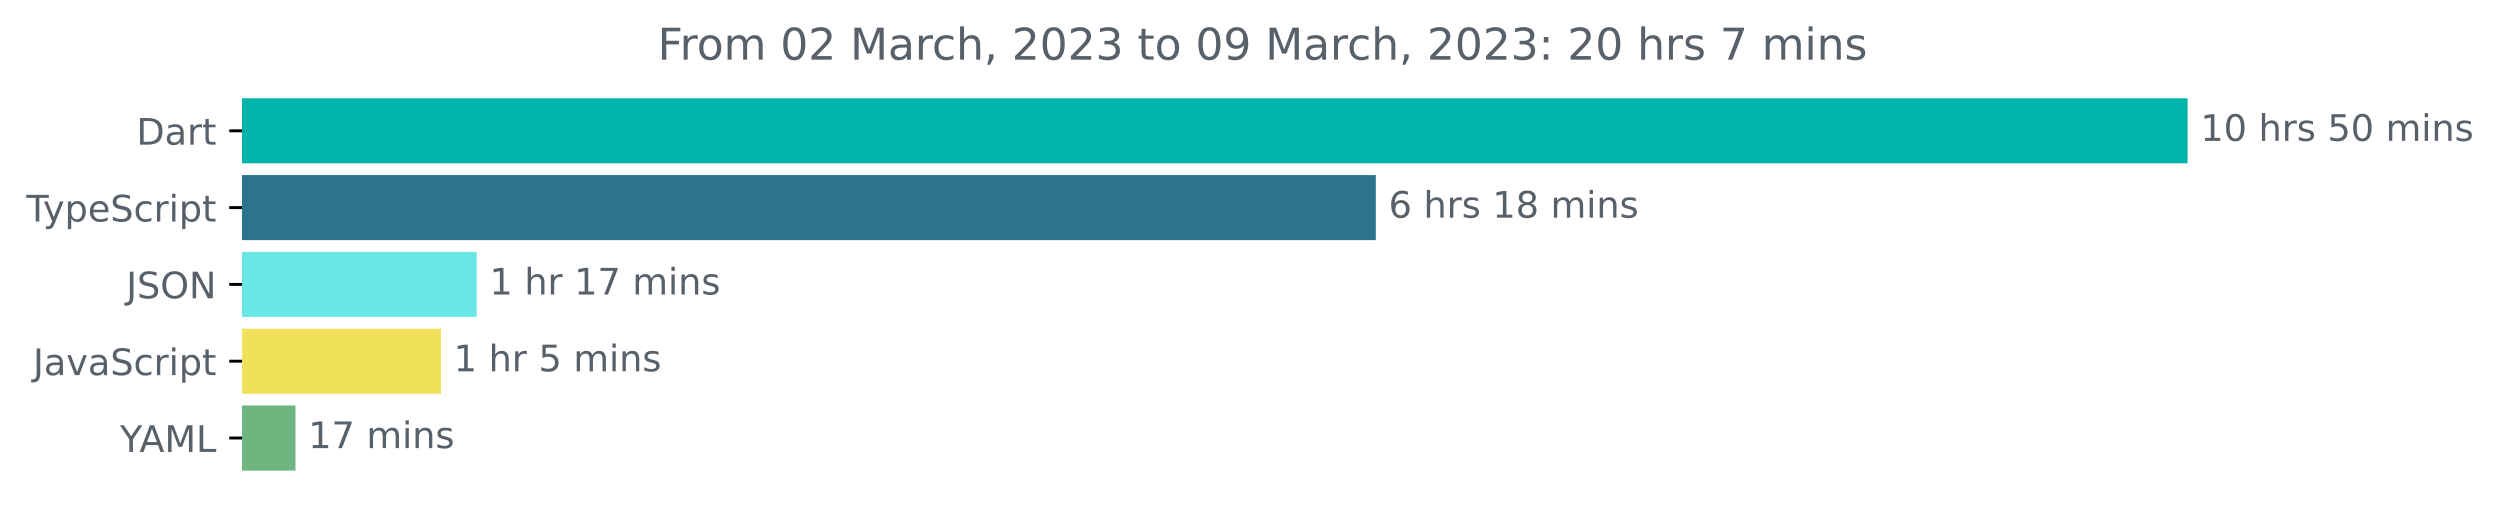
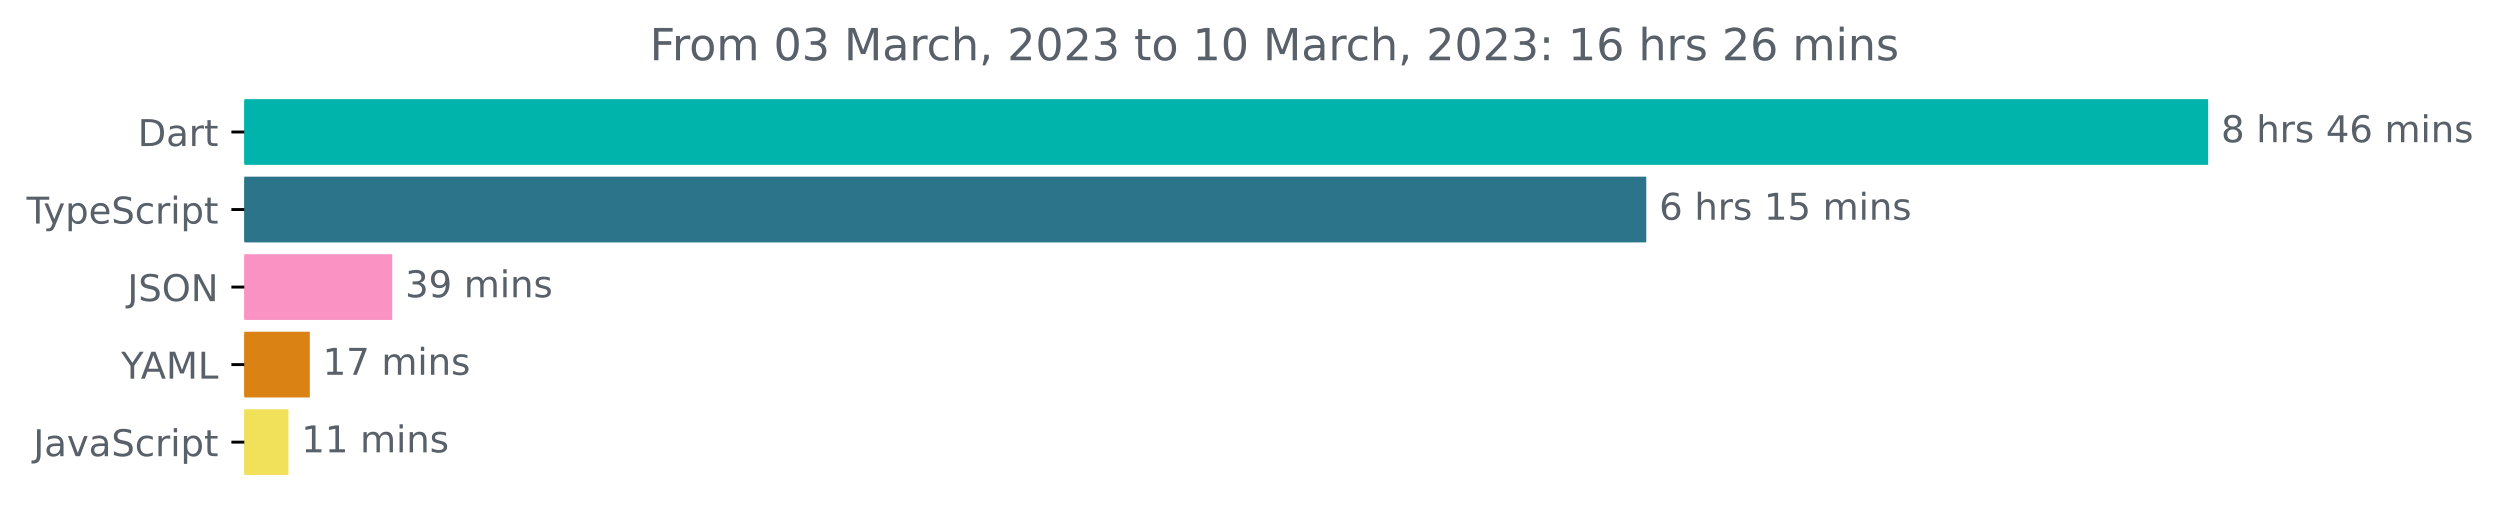
- <svg xmlns="http://www.w3.org/2000/svg" xmlns:xlink="http://www.w3.org/1999/xlink" width="683.507pt" height="140.398pt" viewBox="0 0 683.507 140.398" version="1.1">
+ <svg xmlns="http://www.w3.org/2000/svg" xmlns:xlink="http://www.w3.org/1999/xlink" width="677.144pt" height="140.398pt" viewBox="0 0 677.144 140.398" version="1.1">
  <defs>
    <style type="text/css">*{stroke-linejoin: round; stroke-linecap: butt}</style>
  </defs>
  <g id="figure_1">
    <g id="patch_1">
-       <path d="M -0 140.398  L 683.507 140.398  L 683.507 0  L -0 0  L -0 140.398  z " style="fill: none" />
+       <path d="M -0 140.398  L 677.144 140.398  L 677.144 0  L -0 0  L -0 140.398  z " style="fill: none" />
    </g>
    <g id="axes_1">
      <g id="patch_2">
-         <path d="M 66.17 27.358  L 597.599 27.358  L 597.599 44.158  L 66.17 44.158  z " clip-path="url(#pebaf6eb88f)" style="fill: #00b4ab; stroke: #00b4ab; stroke-linejoin: miter" />
+         <path d="M 66.17 27.358  L 597.599 27.358  L 597.599 44.158  L 66.17 44.158  z " clip-path="url(#p1c050f3a3b)" style="fill: #00b4ab; stroke: #00b4ab; stroke-linejoin: miter" />
      </g>
      <g id="patch_3">
-         <path d="M 66.17 48.358  L 375.652 48.358  L 375.652 65.158  L 66.17 65.158  z " clip-path="url(#pebaf6eb88f)" style="fill: #2b7489; stroke: #2b7489; stroke-linejoin: miter" />
+         <path d="M 66.17 48.358  L 445.406 48.358  L 445.406 65.158  L 66.17 65.158  z " clip-path="url(#p1c050f3a3b)" style="fill: #2b7489; stroke: #2b7489; stroke-linejoin: miter" />
      </g>
      <g id="patch_4">
-         <path d="M 66.17 69.358  L 129.823 69.358  L 129.823 86.158  L 66.17 86.158  z " clip-path="url(#pebaf6eb88f)" style="fill: #69e7e6; stroke: #69e7e6; stroke-linejoin: miter" />
+         <path d="M 66.17 69.358  L 105.738 69.358  L 105.738 86.158  L 66.17 86.158  z " clip-path="url(#p1c050f3a3b)" style="fill: #fa92c4; stroke: #fa92c4; stroke-linejoin: miter" />
      </g>
      <g id="patch_5">
-         <path d="M 66.17 90.358  L 120.053 90.358  L 120.053 107.158  L 66.17 107.158  z " clip-path="url(#pebaf6eb88f)" style="fill: #f1e05a; stroke: #f1e05a; stroke-linejoin: miter" />
+         <path d="M 66.17 90.358  L 83.413 90.358  L 83.413 107.158  L 66.17 107.158  z " clip-path="url(#p1c050f3a3b)" style="fill: #db8214; stroke: #db8214; stroke-linejoin: miter" />
      </g>
      <g id="patch_6">
-         <path d="M 66.17 111.358  L 80.283 111.358  L 80.283 128.158  L 66.17 128.158  z " clip-path="url(#pebaf6eb88f)" style="fill: #6eb580; stroke: #6eb580; stroke-linejoin: miter" />
+         <path d="M 66.17 111.358  L 77.632 111.358  L 77.632 128.158  L 66.17 128.158  z " clip-path="url(#p1c050f3a3b)" style="fill: #f1e05a; stroke: #f1e05a; stroke-linejoin: miter" />
      </g>
      <g id="matplotlib.axis_1" />
      <g id="matplotlib.axis_2">
        <g id="ytick_1">
          <g id="line2d_1">
            <defs>
-               <path id="md832003b43" d="M 0 0  L -3.5 0  " style="stroke: #000000; stroke-width: 0.8" />
+               <path id="m7452089f6e" d="M 0 0  L -3.5 0  " style="stroke: #000000; stroke-width: 0.8" />
            </defs>
            <g>
-               <use xlink:href="#md832003b43" x="66.17" y="35.758" style="stroke: #000000; stroke-width: 0.8" />
+               <use xlink:href="#m7452089f6e" x="66.17" y="35.758" style="stroke: #000000; stroke-width: 0.8" />
            </g>
          </g>
          <g id="text_1">
            <g style="fill: #586069" transform="translate(37.31094 39.55734)scale(0.1 -0.1)">
              <defs>
                <path id="DejaVuSans-44" d="M 1259 4147  L 1259 519  L 2022 519  Q 2988 519 3436 956  Q 3884 1394 3884 2338  Q 3884 3275 3436 3711  Q 2988 4147 2022 4147  L 1259 4147  z M 628 4666  L 1925 4666  Q 3281 4666 3915 4102  Q 4550 3538 4550 2338  Q 4550 1131 3912 565  Q 3275 0 1925 0  L 628 0  L 628 4666  z " transform="scale(0.015625)" />
                <path id="DejaVuSans-61" d="M 2194 1759  Q 1497 1759 1228 1600  Q 959 1441 959 1056  Q 959 750 1161 570  Q 1363 391 1709 391  Q 2188 391 2477 730  Q 2766 1069 2766 1631  L 2766 1759  L 2194 1759  z M 3341 1997  L 3341 0  L 2766 0  L 2766 531  Q 2569 213 2275 61  Q 1981 -91 1556 -91  Q 1019 -91 701 211  Q 384 513 384 1019  Q 384 1609 779 1909  Q 1175 2209 1959 2209  L 2766 2209  L 2766 2266  Q 2766 2663 2505 2880  Q 2244 3097 1772 3097  Q 1472 3097 1187 3025  Q 903 2953 641 2809  L 641 3341  Q 956 3463 1253 3523  Q 1550 3584 1831 3584  Q 2591 3584 2966 3190  Q 3341 2797 3341 1997  z " transform="scale(0.015625)" />
                <path id="DejaVuSans-72" d="M 2631 2963  Q 2534 3019 2420 3045  Q 2306 3072 2169 3072  Q 1681 3072 1420 2755  Q 1159 2438 1159 1844  L 1159 0  L 581 0  L 581 3500  L 1159 3500  L 1159 2956  Q 1341 3275 1631 3429  Q 1922 3584 2338 3584  Q 2397 3584 2469 3576  Q 2541 3569 2628 3553  L 2631 2963  z " transform="scale(0.015625)" />
                <path id="DejaVuSans-74" d="M 1172 4494  L 1172 3500  L 2356 3500  L 2356 3053  L 1172 3053  L 1172 1153  Q 1172 725 1289 603  Q 1406 481 1766 481  L 2356 481  L 2356 0  L 1766 0  Q 1100 0 847 248  Q 594 497 594 1153  L 594 3053  L 172 3053  L 172 3500  L 594 3500  L 594 4494  L 1172 4494  z " transform="scale(0.015625)" />
              </defs>
              <use xlink:href="#DejaVuSans-44" />
              <use xlink:href="#DejaVuSans-61" x="77.002" />
              <use xlink:href="#DejaVuSans-72" x="138.281" />
              <use xlink:href="#DejaVuSans-74" x="179.395" />
            </g>
          </g>
        </g>
        <g id="ytick_2">
          <g id="line2d_2">
            <g>
-               <use xlink:href="#md832003b43" x="66.17" y="56.758" style="stroke: #000000; stroke-width: 0.8" />
+               <use xlink:href="#m7452089f6e" x="66.17" y="56.758" style="stroke: #000000; stroke-width: 0.8" />
            </g>
          </g>
          <g id="text_2">
            <g style="fill: #586069" transform="translate(7.2 60.55734)scale(0.1 -0.1)">
              <defs>
                <path id="DejaVuSans-54" d="M -19 4666  L 3928 4666  L 3928 4134  L 2272 4134  L 2272 0  L 1638 0  L 1638 4134  L -19 4134  L -19 4666  z " transform="scale(0.015625)" />
                <path id="DejaVuSans-79" d="M 2059 -325  Q 1816 -950 1584 -1140  Q 1353 -1331 966 -1331  L 506 -1331  L 506 -850  L 844 -850  Q 1081 -850 1212 -737  Q 1344 -625 1503 -206  L 1606 56  L 191 3500  L 800 3500  L 1894 763  L 2988 3500  L 3597 3500  L 2059 -325  z " transform="scale(0.015625)" />
                <path id="DejaVuSans-70" d="M 1159 525  L 1159 -1331  L 581 -1331  L 581 3500  L 1159 3500  L 1159 2969  Q 1341 3281 1617 3432  Q 1894 3584 2278 3584  Q 2916 3584 3314 3078  Q 3713 2572 3713 1747  Q 3713 922 3314 415  Q 2916 -91 2278 -91  Q 1894 -91 1617 61  Q 1341 213 1159 525  z M 3116 1747  Q 3116 2381 2855 2742  Q 2594 3103 2138 3103  Q 1681 3103 1420 2742  Q 1159 2381 1159 1747  Q 1159 1113 1420 752  Q 1681 391 2138 391  Q 2594 391 2855 752  Q 3116 1113 3116 1747  z " transform="scale(0.015625)" />
                <path id="DejaVuSans-65" d="M 3597 1894  L 3597 1613  L 953 1613  Q 991 1019 1311 708  Q 1631 397 2203 397  Q 2534 397 2845 478  Q 3156 559 3463 722  L 3463 178  Q 3153 47 2828 -22  Q 2503 -91 2169 -91  Q 1331 -91 842 396  Q 353 884 353 1716  Q 353 2575 817 3079  Q 1281 3584 2069 3584  Q 2775 3584 3186 3129  Q 3597 2675 3597 1894  z M 3022 2063  Q 3016 2534 2758 2815  Q 2500 3097 2075 3097  Q 1594 3097 1305 2825  Q 1016 2553 972 2059  L 3022 2063  z " transform="scale(0.015625)" />
                <path id="DejaVuSans-53" d="M 3425 4513  L 3425 3897  Q 3066 4069 2747 4153  Q 2428 4238 2131 4238  Q 1616 4238 1336 4038  Q 1056 3838 1056 3469  Q 1056 3159 1242 3001  Q 1428 2844 1947 2747  L 2328 2669  Q 3034 2534 3370 2195  Q 3706 1856 3706 1288  Q 3706 609 3251 259  Q 2797 -91 1919 -91  Q 1588 -91 1214 -16  Q 841 59 441 206  L 441 856  Q 825 641 1194 531  Q 1563 422 1919 422  Q 2459 422 2753 634  Q 3047 847 3047 1241  Q 3047 1584 2836 1778  Q 2625 1972 2144 2069  L 1759 2144  Q 1053 2284 737 2584  Q 422 2884 422 3419  Q 422 4038 858 4394  Q 1294 4750 2059 4750  Q 2388 4750 2728 4690  Q 3069 4631 3425 4513  z " transform="scale(0.015625)" />
                <path id="DejaVuSans-63" d="M 3122 3366  L 3122 2828  Q 2878 2963 2633 3030  Q 2388 3097 2138 3097  Q 1578 3097 1268 2742  Q 959 2388 959 1747  Q 959 1106 1268 751  Q 1578 397 2138 397  Q 2388 397 2633 464  Q 2878 531 3122 666  L 3122 134  Q 2881 22 2623 -34  Q 2366 -91 2075 -91  Q 1284 -91 818 406  Q 353 903 353 1747  Q 353 2603 823 3093  Q 1294 3584 2113 3584  Q 2378 3584 2631 3529  Q 2884 3475 3122 3366  z " transform="scale(0.015625)" />
                <path id="DejaVuSans-69" d="M 603 3500  L 1178 3500  L 1178 0  L 603 0  L 603 3500  z M 603 4863  L 1178 4863  L 1178 4134  L 603 4134  L 603 4863  z " transform="scale(0.015625)" />
              </defs>
              <use xlink:href="#DejaVuSans-54" />
              <use xlink:href="#DejaVuSans-79" x="45.459" />
              <use xlink:href="#DejaVuSans-70" x="104.639" />
              <use xlink:href="#DejaVuSans-65" x="168.115" />
              <use xlink:href="#DejaVuSans-53" x="229.639" />
              <use xlink:href="#DejaVuSans-63" x="293.115" />
              <use xlink:href="#DejaVuSans-72" x="348.096" />
              <use xlink:href="#DejaVuSans-69" x="389.209" />
              <use xlink:href="#DejaVuSans-70" x="416.992" />
              <use xlink:href="#DejaVuSans-74" x="480.469" />
            </g>
          </g>
        </g>
        <g id="ytick_3">
          <g id="line2d_3">
            <g>
-               <use xlink:href="#md832003b43" x="66.17" y="77.758" style="stroke: #000000; stroke-width: 0.8" />
+               <use xlink:href="#m7452089f6e" x="66.17" y="77.758" style="stroke: #000000; stroke-width: 0.8" />
            </g>
          </g>
          <g id="text_3">
            <g style="fill: #586069" transform="translate(34.51875 81.55734)scale(0.1 -0.1)">
              <defs>
                <path id="DejaVuSans-4a" d="M 628 4666  L 1259 4666  L 1259 325  Q 1259 -519 939 -900  Q 619 -1281 -91 -1281  L -331 -1281  L -331 -750  L -134 -750  Q 284 -750 456 -515  Q 628 -281 628 325  L 628 4666  z " transform="scale(0.015625)" />
                <path id="DejaVuSans-4f" d="M 2522 4238  Q 1834 4238 1429 3725  Q 1025 3213 1025 2328  Q 1025 1447 1429 934  Q 1834 422 2522 422  Q 3209 422 3611 934  Q 4013 1447 4013 2328  Q 4013 3213 3611 3725  Q 3209 4238 2522 4238  z M 2522 4750  Q 3503 4750 4090 4092  Q 4678 3434 4678 2328  Q 4678 1225 4090 567  Q 3503 -91 2522 -91  Q 1538 -91 948 565  Q 359 1222 359 2328  Q 359 3434 948 4092  Q 1538 4750 2522 4750  z " transform="scale(0.015625)" />
                <path id="DejaVuSans-4e" d="M 628 4666  L 1478 4666  L 3547 763  L 3547 4666  L 4159 4666  L 4159 0  L 3309 0  L 1241 3903  L 1241 0  L 628 0  L 628 4666  z " transform="scale(0.015625)" />
              </defs>
              <use xlink:href="#DejaVuSans-4a" />
              <use xlink:href="#DejaVuSans-53" x="29.492" />
              <use xlink:href="#DejaVuSans-4f" x="92.969" />
              <use xlink:href="#DejaVuSans-4e" x="171.68" />
            </g>
          </g>
        </g>
        <g id="ytick_4">
          <g id="line2d_4">
            <g>
-               <use xlink:href="#md832003b43" x="66.17" y="98.758" style="stroke: #000000; stroke-width: 0.8" />
+               <use xlink:href="#m7452089f6e" x="66.17" y="98.758" style="stroke: #000000; stroke-width: 0.8" />
            </g>
          </g>
          <g id="text_4">
-             <g style="fill: #586069" transform="translate(9.040625 102.5573)scale(0.1 -0.1)">
+             <g style="fill: #586069" transform="translate(32.79688 102.5573)scale(0.1 -0.1)">
+               <defs>
+                 <path id="DejaVuSans-59" d="M -13 4666  L 666 4666  L 1959 2747  L 3244 4666  L 3922 4666  L 2272 2222  L 2272 0  L 1638 0  L 1638 2222  L -13 4666  z " transform="scale(0.015625)" />
+                 <path id="DejaVuSans-41" d="M 2188 4044  L 1331 1722  L 3047 1722  L 2188 4044  z M 1831 4666  L 2547 4666  L 4325 0  L 3669 0  L 3244 1197  L 1141 1197  L 716 0  L 50 0  L 1831 4666  z " transform="scale(0.015625)" />
+                 <path id="DejaVuSans-4d" d="M 628 4666  L 1569 4666  L 2759 1491  L 3956 4666  L 4897 4666  L 4897 0  L 4281 0  L 4281 4097  L 3078 897  L 2444 897  L 1241 4097  L 1241 0  L 628 0  L 628 4666  z " transform="scale(0.015625)" />
+                 <path id="DejaVuSans-4c" d="M 628 4666  L 1259 4666  L 1259 531  L 3531 531  L 3531 0  L 628 0  L 628 4666  z " transform="scale(0.015625)" />
+               </defs>
+               <use xlink:href="#DejaVuSans-59" />
+               <use xlink:href="#DejaVuSans-41" x="53.334" />
+               <use xlink:href="#DejaVuSans-4d" x="121.742" />
+               <use xlink:href="#DejaVuSans-4c" x="208.021" />
+             </g>
+           </g>
+         </g>
+         <g id="ytick_5">
+           <g id="line2d_5">
+             <g>
+               <use xlink:href="#m7452089f6e" x="66.17" y="119.758" style="stroke: #000000; stroke-width: 0.8" />
+             </g>
+           </g>
+           <g id="text_5">
+             <g style="fill: #586069" transform="translate(9.040625 123.5573)scale(0.1 -0.1)">
              <defs>
                <path id="DejaVuSans-76" d="M 191 3500  L 800 3500  L 1894 563  L 2988 3500  L 3597 3500  L 2284 0  L 1503 0  L 191 3500  z " transform="scale(0.015625)" />
              </defs>
              <use xlink:href="#DejaVuSans-4a" />
              <use xlink:href="#DejaVuSans-61" x="29.492" />
              <use xlink:href="#DejaVuSans-76" x="90.771" />
              <use xlink:href="#DejaVuSans-61" x="149.951" />
              <use xlink:href="#DejaVuSans-53" x="211.23" />
              <use xlink:href="#DejaVuSans-63" x="274.707" />
              <use xlink:href="#DejaVuSans-72" x="329.688" />
              <use xlink:href="#DejaVuSans-69" x="370.801" />
              <use xlink:href="#DejaVuSans-70" x="398.584" />
              <use xlink:href="#DejaVuSans-74" x="462.061" />
            </g>
          </g>
        </g>
-         <g id="ytick_5">
-           <g id="line2d_5">
-             <g>
-               <use xlink:href="#md832003b43" x="66.17" y="119.758" style="stroke: #000000; stroke-width: 0.8" />
-             </g>
-           </g>
-           <g id="text_5">
-             <g style="fill: #586069" transform="translate(32.79688 123.5573)scale(0.1 -0.1)">
-               <defs>
-                 <path id="DejaVuSans-59" d="M -13 4666  L 666 4666  L 1959 2747  L 3244 4666  L 3922 4666  L 2272 2222  L 2272 0  L 1638 0  L 1638 2222  L -13 4666  z " transform="scale(0.015625)" />
-                 <path id="DejaVuSans-41" d="M 2188 4044  L 1331 1722  L 3047 1722  L 2188 4044  z M 1831 4666  L 2547 4666  L 4325 0  L 3669 0  L 3244 1197  L 1141 1197  L 716 0  L 50 0  L 1831 4666  z " transform="scale(0.015625)" />
-                 <path id="DejaVuSans-4d" d="M 628 4666  L 1569 4666  L 2759 1491  L 3956 4666  L 4897 4666  L 4897 0  L 4281 0  L 4281 4097  L 3078 897  L 2444 897  L 1241 4097  L 1241 0  L 628 0  L 628 4666  z " transform="scale(0.015625)" />
-                 <path id="DejaVuSans-4c" d="M 628 4666  L 1259 4666  L 1259 531  L 3531 531  L 3531 0  L 628 0  L 628 4666  z " transform="scale(0.015625)" />
-               </defs>
-               <use xlink:href="#DejaVuSans-59" />
-               <use xlink:href="#DejaVuSans-41" x="53.334" />
-               <use xlink:href="#DejaVuSans-4d" x="121.742" />
-               <use xlink:href="#DejaVuSans-4c" x="208.021" />
-             </g>
-           </g>
-         </g>
      </g>
      <g id="text_6">
        <g style="fill: #586069" transform="translate(601.5989 38.5175)scale(0.1 -0.1)">
          <defs>
-             <path id="DejaVuSans-31" d="M 794 531  L 1825 531  L 1825 4091  L 703 3866  L 703 4441  L 1819 4666  L 2450 4666  L 2450 531  L 3481 531  L 3481 0  L 794 0  L 794 531  z " transform="scale(0.015625)" />
-             <path id="DejaVuSans-30" d="M 2034 4250  Q 1547 4250 1301 3770  Q 1056 3291 1056 2328  Q 1056 1369 1301 889  Q 1547 409 2034 409  Q 2525 409 2770 889  Q 3016 1369 3016 2328  Q 3016 3291 2770 3770  Q 2525 4250 2034 4250  z M 2034 4750  Q 2819 4750 3233 4129  Q 3647 3509 3647 2328  Q 3647 1150 3233 529  Q 2819 -91 2034 -91  Q 1250 -91 836 529  Q 422 1150 422 2328  Q 422 3509 836 4129  Q 1250 4750 2034 4750  z " transform="scale(0.015625)" />
+             <path id="DejaVuSans-38" d="M 2034 2216  Q 1584 2216 1326 1975  Q 1069 1734 1069 1313  Q 1069 891 1326 650  Q 1584 409 2034 409  Q 2484 409 2743 651  Q 3003 894 3003 1313  Q 3003 1734 2745 1975  Q 2488 2216 2034 2216  z M 1403 2484  Q 997 2584 770 2862  Q 544 3141 544 3541  Q 544 4100 942 4425  Q 1341 4750 2034 4750  Q 2731 4750 3128 4425  Q 3525 4100 3525 3541  Q 3525 3141 3298 2862  Q 3072 2584 2669 2484  Q 3125 2378 3379 2068  Q 3634 1759 3634 1313  Q 3634 634 3220 271  Q 2806 -91 2034 -91  Q 1263 -91 848 271  Q 434 634 434 1313  Q 434 1759 690 2068  Q 947 2378 1403 2484  z M 1172 3481  Q 1172 3119 1398 2916  Q 1625 2713 2034 2713  Q 2441 2713 2670 2916  Q 2900 3119 2900 3481  Q 2900 3844 2670 4047  Q 2441 4250 2034 4250  Q 1625 4250 1398 4047  Q 1172 3844 1172 3481  z " transform="scale(0.015625)" />
            <path id="DejaVuSans-20" transform="scale(0.015625)" />
            <path id="DejaVuSans-68" d="M 3513 2113  L 3513 0  L 2938 0  L 2938 2094  Q 2938 2591 2744 2837  Q 2550 3084 2163 3084  Q 1697 3084 1428 2787  Q 1159 2491 1159 1978  L 1159 0  L 581 0  L 581 4863  L 1159 4863  L 1159 2956  Q 1366 3272 1645 3428  Q 1925 3584 2291 3584  Q 2894 3584 3203 3211  Q 3513 2838 3513 2113  z " transform="scale(0.015625)" />
            <path id="DejaVuSans-73" d="M 2834 3397  L 2834 2853  Q 2591 2978 2328 3040  Q 2066 3103 1784 3103  Q 1356 3103 1142 2972  Q 928 2841 928 2578  Q 928 2378 1081 2264  Q 1234 2150 1697 2047  L 1894 2003  Q 2506 1872 2764 1633  Q 3022 1394 3022 966  Q 3022 478 2636 193  Q 2250 -91 1575 -91  Q 1294 -91 989 -36  Q 684 19 347 128  L 347 722  Q 666 556 975 473  Q 1284 391 1588 391  Q 1994 391 2212 530  Q 2431 669 2431 922  Q 2431 1156 2273 1281  Q 2116 1406 1581 1522  L 1381 1569  Q 847 1681 609 1914  Q 372 2147 372 2553  Q 372 3047 722 3315  Q 1072 3584 1716 3584  Q 2034 3584 2315 3537  Q 2597 3491 2834 3397  z " transform="scale(0.015625)" />
-             <path id="DejaVuSans-35" d="M 691 4666  L 3169 4666  L 3169 4134  L 1269 4134  L 1269 2991  Q 1406 3038 1543 3061  Q 1681 3084 1819 3084  Q 2600 3084 3056 2656  Q 3513 2228 3513 1497  Q 3513 744 3044 326  Q 2575 -91 1722 -91  Q 1428 -91 1123 -41  Q 819 9 494 109  L 494 744  Q 775 591 1075 516  Q 1375 441 1709 441  Q 2250 441 2565 725  Q 2881 1009 2881 1497  Q 2881 1984 2565 2268  Q 2250 2553 1709 2553  Q 1456 2553 1204 2497  Q 953 2441 691 2322  L 691 4666  z " transform="scale(0.015625)" />
+             <path id="DejaVuSans-34" d="M 2419 4116  L 825 1625  L 2419 1625  L 2419 4116  z M 2253 4666  L 3047 4666  L 3047 1625  L 3713 1625  L 3713 1100  L 3047 1100  L 3047 0  L 2419 0  L 2419 1100  L 313 1100  L 313 1709  L 2253 4666  z " transform="scale(0.015625)" />
+             <path id="DejaVuSans-36" d="M 2113 2584  Q 1688 2584 1439 2293  Q 1191 2003 1191 1497  Q 1191 994 1439 701  Q 1688 409 2113 409  Q 2538 409 2786 701  Q 3034 994 3034 1497  Q 3034 2003 2786 2293  Q 2538 2584 2113 2584  z M 3366 4563  L 3366 3988  Q 3128 4100 2886 4159  Q 2644 4219 2406 4219  Q 1781 4219 1451 3797  Q 1122 3375 1075 2522  Q 1259 2794 1537 2939  Q 1816 3084 2150 3084  Q 2853 3084 3261 2657  Q 3669 2231 3669 1497  Q 3669 778 3244 343  Q 2819 -91 2113 -91  Q 1303 -91 875 529  Q 447 1150 447 2328  Q 447 3434 972 4092  Q 1497 4750 2381 4750  Q 2619 4750 2861 4703  Q 3103 4656 3366 4563  z " transform="scale(0.015625)" />
            <path id="DejaVuSans-6d" d="M 3328 2828  Q 3544 3216 3844 3400  Q 4144 3584 4550 3584  Q 5097 3584 5394 3201  Q 5691 2819 5691 2113  L 5691 0  L 5113 0  L 5113 2094  Q 5113 2597 4934 2840  Q 4756 3084 4391 3084  Q 3944 3084 3684 2787  Q 3425 2491 3425 1978  L 3425 0  L 2847 0  L 2847 2094  Q 2847 2600 2669 2842  Q 2491 3084 2119 3084  Q 1678 3084 1418 2786  Q 1159 2488 1159 1978  L 1159 0  L 581 0  L 581 3500  L 1159 3500  L 1159 2956  Q 1356 3278 1631 3431  Q 1906 3584 2284 3584  Q 2666 3584 2933 3390  Q 3200 3197 3328 2828  z " transform="scale(0.015625)" />
            <path id="DejaVuSans-6e" d="M 3513 2113  L 3513 0  L 2938 0  L 2938 2094  Q 2938 2591 2744 2837  Q 2550 3084 2163 3084  Q 1697 3084 1428 2787  Q 1159 2491 1159 1978  L 1159 0  L 581 0  L 581 3500  L 1159 3500  L 1159 2956  Q 1366 3272 1645 3428  Q 1925 3584 2291 3584  Q 2894 3584 3203 3211  Q 3513 2838 3513 2113  z " transform="scale(0.015625)" />
          </defs>
-           <use xlink:href="#DejaVuSans-31" />
-           <use xlink:href="#DejaVuSans-30" x="63.623" />
-           <use xlink:href="#DejaVuSans-20" x="127.246" />
-           <use xlink:href="#DejaVuSans-68" x="159.033" />
-           <use xlink:href="#DejaVuSans-72" x="222.412" />
-           <use xlink:href="#DejaVuSans-73" x="263.525" />
-           <use xlink:href="#DejaVuSans-20" x="315.625" />
-           <use xlink:href="#DejaVuSans-35" x="347.412" />
-           <use xlink:href="#DejaVuSans-30" x="411.035" />
-           <use xlink:href="#DejaVuSans-20" x="474.658" />
-           <use xlink:href="#DejaVuSans-6d" x="506.445" />
-           <use xlink:href="#DejaVuSans-69" x="603.857" />
-           <use xlink:href="#DejaVuSans-6e" x="631.641" />
-           <use xlink:href="#DejaVuSans-73" x="695.02" />
+           <use xlink:href="#DejaVuSans-38" />
+           <use xlink:href="#DejaVuSans-20" x="63.623" />
+           <use xlink:href="#DejaVuSans-68" x="95.41" />
+           <use xlink:href="#DejaVuSans-72" x="158.789" />
+           <use xlink:href="#DejaVuSans-73" x="199.902" />
+           <use xlink:href="#DejaVuSans-20" x="252.002" />
+           <use xlink:href="#DejaVuSans-34" x="283.789" />
+           <use xlink:href="#DejaVuSans-36" x="347.412" />
+           <use xlink:href="#DejaVuSans-20" x="411.035" />
+           <use xlink:href="#DejaVuSans-6d" x="442.822" />
+           <use xlink:href="#DejaVuSans-69" x="540.234" />
+           <use xlink:href="#DejaVuSans-6e" x="568.018" />
+           <use xlink:href="#DejaVuSans-73" x="631.396" />
        </g>
      </g>
      <g id="text_7">
-         <g style="fill: #586069" transform="translate(379.6522 59.5175)scale(0.1 -0.1)">
-           <defs>
-             <path id="DejaVuSans-36" d="M 2113 2584  Q 1688 2584 1439 2293  Q 1191 2003 1191 1497  Q 1191 994 1439 701  Q 1688 409 2113 409  Q 2538 409 2786 701  Q 3034 994 3034 1497  Q 3034 2003 2786 2293  Q 2538 2584 2113 2584  z M 3366 4563  L 3366 3988  Q 3128 4100 2886 4159  Q 2644 4219 2406 4219  Q 1781 4219 1451 3797  Q 1122 3375 1075 2522  Q 1259 2794 1537 2939  Q 1816 3084 2150 3084  Q 2853 3084 3261 2657  Q 3669 2231 3669 1497  Q 3669 778 3244 343  Q 2819 -91 2113 -91  Q 1303 -91 875 529  Q 447 1150 447 2328  Q 447 3434 972 4092  Q 1497 4750 2381 4750  Q 2619 4750 2861 4703  Q 3103 4656 3366 4563  z " transform="scale(0.015625)" />
-             <path id="DejaVuSans-38" d="M 2034 2216  Q 1584 2216 1326 1975  Q 1069 1734 1069 1313  Q 1069 891 1326 650  Q 1584 409 2034 409  Q 2484 409 2743 651  Q 3003 894 3003 1313  Q 3003 1734 2745 1975  Q 2488 2216 2034 2216  z M 1403 2484  Q 997 2584 770 2862  Q 544 3141 544 3541  Q 544 4100 942 4425  Q 1341 4750 2034 4750  Q 2731 4750 3128 4425  Q 3525 4100 3525 3541  Q 3525 3141 3298 2862  Q 3072 2584 2669 2484  Q 3125 2378 3379 2068  Q 3634 1759 3634 1313  Q 3634 634 3220 271  Q 2806 -91 2034 -91  Q 1263 -91 848 271  Q 434 634 434 1313  Q 434 1759 690 2068  Q 947 2378 1403 2484  z M 1172 3481  Q 1172 3119 1398 2916  Q 1625 2713 2034 2713  Q 2441 2713 2670 2916  Q 2900 3119 2900 3481  Q 2900 3844 2670 4047  Q 2441 4250 2034 4250  Q 1625 4250 1398 4047  Q 1172 3844 1172 3481  z " transform="scale(0.015625)" />
+         <g style="fill: #586069" transform="translate(449.4062 59.5175)scale(0.1 -0.1)">
+           <defs>
+             <path id="DejaVuSans-31" d="M 794 531  L 1825 531  L 1825 4091  L 703 3866  L 703 4441  L 1819 4666  L 2450 4666  L 2450 531  L 3481 531  L 3481 0  L 794 0  L 794 531  z " transform="scale(0.015625)" />
+             <path id="DejaVuSans-35" d="M 691 4666  L 3169 4666  L 3169 4134  L 1269 4134  L 1269 2991  Q 1406 3038 1543 3061  Q 1681 3084 1819 3084  Q 2600 3084 3056 2656  Q 3513 2228 3513 1497  Q 3513 744 3044 326  Q 2575 -91 1722 -91  Q 1428 -91 1123 -41  Q 819 9 494 109  L 494 744  Q 775 591 1075 516  Q 1375 441 1709 441  Q 2250 441 2565 725  Q 2881 1009 2881 1497  Q 2881 1984 2565 2268  Q 2250 2553 1709 2553  Q 1456 2553 1204 2497  Q 953 2441 691 2322  L 691 4666  z " transform="scale(0.015625)" />
          </defs>
          <use xlink:href="#DejaVuSans-36" />
          <use xlink:href="#DejaVuSans-20" x="63.623" />
          <use xlink:href="#DejaVuSans-68" x="95.41" />
          <use xlink:href="#DejaVuSans-72" x="158.789" />
          <use xlink:href="#DejaVuSans-73" x="199.902" />
          <use xlink:href="#DejaVuSans-20" x="252.002" />
          <use xlink:href="#DejaVuSans-31" x="283.789" />
-           <use xlink:href="#DejaVuSans-38" x="347.412" />
+           <use xlink:href="#DejaVuSans-35" x="347.412" />
          <use xlink:href="#DejaVuSans-20" x="411.035" />
          <use xlink:href="#DejaVuSans-6d" x="442.822" />
          <use xlink:href="#DejaVuSans-69" x="540.234" />
          <use xlink:href="#DejaVuSans-6e" x="568.018" />
          <use xlink:href="#DejaVuSans-73" x="631.396" />
        </g>
      </g>
      <g id="text_8">
-         <g style="fill: #586069" transform="translate(133.8233 80.5175)scale(0.1 -0.1)">
+         <g style="fill: #586069" transform="translate(109.7384 80.5175)scale(0.1 -0.1)">
+           <defs>
+             <path id="DejaVuSans-33" d="M 2597 2516  Q 3050 2419 3304 2112  Q 3559 1806 3559 1356  Q 3559 666 3084 287  Q 2609 -91 1734 -91  Q 1441 -91 1130 -33  Q 819 25 488 141  L 488 750  Q 750 597 1062 519  Q 1375 441 1716 441  Q 2309 441 2620 675  Q 2931 909 2931 1356  Q 2931 1769 2642 2001  Q 2353 2234 1838 2234  L 1294 2234  L 1294 2753  L 1863 2753  Q 2328 2753 2575 2939  Q 2822 3125 2822 3475  Q 2822 3834 2567 4026  Q 2313 4219 1838 4219  Q 1578 4219 1281 4162  Q 984 4106 628 3988  L 628 4550  Q 988 4650 1302 4700  Q 1616 4750 1894 4750  Q 2613 4750 3031 4423  Q 3450 4097 3450 3541  Q 3450 3153 3228 2886  Q 3006 2619 2597 2516  z " transform="scale(0.015625)" />
+             <path id="DejaVuSans-39" d="M 703 97  L 703 672  Q 941 559 1184 500  Q 1428 441 1663 441  Q 2288 441 2617 861  Q 2947 1281 2994 2138  Q 2813 1869 2534 1725  Q 2256 1581 1919 1581  Q 1219 1581 811 2004  Q 403 2428 403 3163  Q 403 3881 828 4315  Q 1253 4750 1959 4750  Q 2769 4750 3195 4129  Q 3622 3509 3622 2328  Q 3622 1225 3098 567  Q 2575 -91 1691 -91  Q 1453 -91 1209 -44  Q 966 3 703 97  z M 1959 2075  Q 2384 2075 2632 2365  Q 2881 2656 2881 3163  Q 2881 3666 2632 3958  Q 2384 4250 1959 4250  Q 1534 4250 1286 3958  Q 1038 3666 1038 3163  Q 1038 2656 1286 2365  Q 1534 2075 1959 2075  z " transform="scale(0.015625)" />
+           </defs>
+           <use xlink:href="#DejaVuSans-33" />
+           <use xlink:href="#DejaVuSans-39" x="63.623" />
+           <use xlink:href="#DejaVuSans-20" x="127.246" />
+           <use xlink:href="#DejaVuSans-6d" x="159.033" />
+           <use xlink:href="#DejaVuSans-69" x="256.445" />
+           <use xlink:href="#DejaVuSans-6e" x="284.229" />
+           <use xlink:href="#DejaVuSans-73" x="347.607" />
+         </g>
+       </g>
+       <g id="text_9">
+         <g style="fill: #586069" transform="translate(87.41284 101.5175)scale(0.1 -0.1)">
          <defs>
            <path id="DejaVuSans-37" d="M 525 4666  L 3525 4666  L 3525 4397  L 1831 0  L 1172 0  L 2766 4134  L 525 4134  L 525 4666  z " transform="scale(0.015625)" />
          </defs>
-           <use xlink:href="#DejaVuSans-31" />
-           <use xlink:href="#DejaVuSans-20" x="63.623" />
-           <use xlink:href="#DejaVuSans-68" x="95.41" />
-           <use xlink:href="#DejaVuSans-72" x="158.789" />
-           <use xlink:href="#DejaVuSans-20" x="199.902" />
-           <use xlink:href="#DejaVuSans-31" x="231.689" />
-           <use xlink:href="#DejaVuSans-37" x="295.312" />
-           <use xlink:href="#DejaVuSans-20" x="358.936" />
-           <use xlink:href="#DejaVuSans-6d" x="390.723" />
-           <use xlink:href="#DejaVuSans-69" x="488.135" />
-           <use xlink:href="#DejaVuSans-6e" x="515.918" />
-           <use xlink:href="#DejaVuSans-73" x="579.297" />
-         </g>
-       </g>
-       <g id="text_9">
-         <g style="fill: #586069" transform="translate(124.0533 101.5175)scale(0.1 -0.1)">
-           <use xlink:href="#DejaVuSans-31" />
-           <use xlink:href="#DejaVuSans-20" x="63.623" />
-           <use xlink:href="#DejaVuSans-68" x="95.41" />
-           <use xlink:href="#DejaVuSans-72" x="158.789" />
-           <use xlink:href="#DejaVuSans-20" x="199.902" />
-           <use xlink:href="#DejaVuSans-35" x="231.689" />
-           <use xlink:href="#DejaVuSans-20" x="295.312" />
-           <use xlink:href="#DejaVuSans-6d" x="327.1" />
-           <use xlink:href="#DejaVuSans-69" x="424.512" />
-           <use xlink:href="#DejaVuSans-6e" x="452.295" />
-           <use xlink:href="#DejaVuSans-73" x="515.674" />
-         </g>
-       </g>
-       <g id="text_10">
-         <g style="fill: #586069" transform="translate(84.28253 122.5175)scale(0.1 -0.1)">
          <use xlink:href="#DejaVuSans-31" />
          <use xlink:href="#DejaVuSans-37" x="63.623" />
          <use xlink:href="#DejaVuSans-20" x="127.246" />
          <use xlink:href="#DejaVuSans-6d" x="159.033" />
          <use xlink:href="#DejaVuSans-69" x="256.445" />
          <use xlink:href="#DejaVuSans-6e" x="284.229" />
          <use xlink:href="#DejaVuSans-73" x="347.607" />
        </g>
      </g>
+       <g id="text_10">
+         <g style="fill: #586069" transform="translate(81.63211 122.5175)scale(0.1 -0.1)">
+           <use xlink:href="#DejaVuSans-31" />
+           <use xlink:href="#DejaVuSans-31" x="63.623" />
+           <use xlink:href="#DejaVuSans-20" x="127.246" />
+           <use xlink:href="#DejaVuSans-6d" x="159.033" />
+           <use xlink:href="#DejaVuSans-69" x="256.445" />
+           <use xlink:href="#DejaVuSans-6e" x="284.229" />
+           <use xlink:href="#DejaVuSans-73" x="347.607" />
+         </g>
+       </g>
      <g id="text_11">
-         <g style="fill: #586069" transform="translate(179.8028 16.31812)scale(0.12 -0.12)">
+         <g style="fill: #586069" transform="translate(175.9853 16.31812)scale(0.12 -0.12)">
          <defs>
            <path id="DejaVuSans-46" d="M 628 4666  L 3309 4666  L 3309 4134  L 1259 4134  L 1259 2759  L 3109 2759  L 3109 2228  L 1259 2228  L 1259 0  L 628 0  L 628 4666  z " transform="scale(0.015625)" />
            <path id="DejaVuSans-6f" d="M 1959 3097  Q 1497 3097 1228 2736  Q 959 2375 959 1747  Q 959 1119 1226 758  Q 1494 397 1959 397  Q 2419 397 2687 759  Q 2956 1122 2956 1747  Q 2956 2369 2687 2733  Q 2419 3097 1959 3097  z M 1959 3584  Q 2709 3584 3137 3096  Q 3566 2609 3566 1747  Q 3566 888 3137 398  Q 2709 -91 1959 -91  Q 1206 -91 779 398  Q 353 888 353 1747  Q 353 2609 779 3096  Q 1206 3584 1959 3584  z " transform="scale(0.015625)" />
+             <path id="DejaVuSans-30" d="M 2034 4250  Q 1547 4250 1301 3770  Q 1056 3291 1056 2328  Q 1056 1369 1301 889  Q 1547 409 2034 409  Q 2525 409 2770 889  Q 3016 1369 3016 2328  Q 3016 3291 2770 3770  Q 2525 4250 2034 4250  z M 2034 4750  Q 2819 4750 3233 4129  Q 3647 3509 3647 2328  Q 3647 1150 3233 529  Q 2819 -91 2034 -91  Q 1250 -91 836 529  Q 422 1150 422 2328  Q 422 3509 836 4129  Q 1250 4750 2034 4750  z " transform="scale(0.015625)" />
+             <path id="DejaVuSans-2c" d="M 750 794  L 1409 794  L 1409 256  L 897 -744  L 494 -744  L 750 256  L 750 794  z " transform="scale(0.015625)" />
            <path id="DejaVuSans-32" d="M 1228 531  L 3431 531  L 3431 0  L 469 0  L 469 531  Q 828 903 1448 1529  Q 2069 2156 2228 2338  Q 2531 2678 2651 2914  Q 2772 3150 2772 3378  Q 2772 3750 2511 3984  Q 2250 4219 1831 4219  Q 1534 4219 1204 4116  Q 875 4013 500 3803  L 500 4441  Q 881 4594 1212 4672  Q 1544 4750 1819 4750  Q 2544 4750 2975 4387  Q 3406 4025 3406 3419  Q 3406 3131 3298 2873  Q 3191 2616 2906 2266  Q 2828 2175 2409 1742  Q 1991 1309 1228 531  z " transform="scale(0.015625)" />
-             <path id="DejaVuSans-2c" d="M 750 794  L 1409 794  L 1409 256  L 897 -744  L 494 -744  L 750 256  L 750 794  z " transform="scale(0.015625)" />
-             <path id="DejaVuSans-33" d="M 2597 2516  Q 3050 2419 3304 2112  Q 3559 1806 3559 1356  Q 3559 666 3084 287  Q 2609 -91 1734 -91  Q 1441 -91 1130 -33  Q 819 25 488 141  L 488 750  Q 750 597 1062 519  Q 1375 441 1716 441  Q 2309 441 2620 675  Q 2931 909 2931 1356  Q 2931 1769 2642 2001  Q 2353 2234 1838 2234  L 1294 2234  L 1294 2753  L 1863 2753  Q 2328 2753 2575 2939  Q 2822 3125 2822 3475  Q 2822 3834 2567 4026  Q 2313 4219 1838 4219  Q 1578 4219 1281 4162  Q 984 4106 628 3988  L 628 4550  Q 988 4650 1302 4700  Q 1616 4750 1894 4750  Q 2613 4750 3031 4423  Q 3450 4097 3450 3541  Q 3450 3153 3228 2886  Q 3006 2619 2597 2516  z " transform="scale(0.015625)" />
-             <path id="DejaVuSans-39" d="M 703 97  L 703 672  Q 941 559 1184 500  Q 1428 441 1663 441  Q 2288 441 2617 861  Q 2947 1281 2994 2138  Q 2813 1869 2534 1725  Q 2256 1581 1919 1581  Q 1219 1581 811 2004  Q 403 2428 403 3163  Q 403 3881 828 4315  Q 1253 4750 1959 4750  Q 2769 4750 3195 4129  Q 3622 3509 3622 2328  Q 3622 1225 3098 567  Q 2575 -91 1691 -91  Q 1453 -91 1209 -44  Q 966 3 703 97  z M 1959 2075  Q 2384 2075 2632 2365  Q 2881 2656 2881 3163  Q 2881 3666 2632 3958  Q 2384 4250 1959 4250  Q 1534 4250 1286 3958  Q 1038 3666 1038 3163  Q 1038 2656 1286 2365  Q 1534 2075 1959 2075  z " transform="scale(0.015625)" />
            <path id="DejaVuSans-3a" d="M 750 794  L 1409 794  L 1409 0  L 750 0  L 750 794  z M 750 3309  L 1409 3309  L 1409 2516  L 750 2516  L 750 3309  z " transform="scale(0.015625)" />
          </defs>
          <use xlink:href="#DejaVuSans-46" />
          <use xlink:href="#DejaVuSans-72" x="50.27" />
          <use xlink:href="#DejaVuSans-6f" x="89.133" />
          <use xlink:href="#DejaVuSans-6d" x="150.314" />
          <use xlink:href="#DejaVuSans-20" x="247.727" />
          <use xlink:href="#DejaVuSans-30" x="279.514" />
-           <use xlink:href="#DejaVuSans-32" x="343.137" />
+           <use xlink:href="#DejaVuSans-33" x="343.137" />
          <use xlink:href="#DejaVuSans-20" x="406.76" />
          <use xlink:href="#DejaVuSans-4d" x="438.547" />
          <use xlink:href="#DejaVuSans-61" x="524.826" />
          <use xlink:href="#DejaVuSans-72" x="586.105" />
          <use xlink:href="#DejaVuSans-63" x="624.969" />
          <use xlink:href="#DejaVuSans-68" x="679.949" />
          <use xlink:href="#DejaVuSans-2c" x="743.328" />
          <use xlink:href="#DejaVuSans-20" x="775.115" />
          <use xlink:href="#DejaVuSans-32" x="806.902" />
          <use xlink:href="#DejaVuSans-30" x="870.525" />
          <use xlink:href="#DejaVuSans-32" x="934.148" />
          <use xlink:href="#DejaVuSans-33" x="997.771" />
          <use xlink:href="#DejaVuSans-20" x="1061.395" />
          <use xlink:href="#DejaVuSans-74" x="1093.182" />
          <use xlink:href="#DejaVuSans-6f" x="1132.391" />
          <use xlink:href="#DejaVuSans-20" x="1193.572" />
-           <use xlink:href="#DejaVuSans-30" x="1225.359" />
-           <use xlink:href="#DejaVuSans-39" x="1288.982" />
+           <use xlink:href="#DejaVuSans-31" x="1225.359" />
+           <use xlink:href="#DejaVuSans-30" x="1288.982" />
          <use xlink:href="#DejaVuSans-20" x="1352.605" />
          <use xlink:href="#DejaVuSans-4d" x="1384.393" />
          <use xlink:href="#DejaVuSans-61" x="1470.672" />
          <use xlink:href="#DejaVuSans-72" x="1531.951" />
          <use xlink:href="#DejaVuSans-63" x="1570.814" />
          <use xlink:href="#DejaVuSans-68" x="1625.795" />
          <use xlink:href="#DejaVuSans-2c" x="1689.174" />
          <use xlink:href="#DejaVuSans-20" x="1720.961" />
          <use xlink:href="#DejaVuSans-32" x="1752.748" />
          <use xlink:href="#DejaVuSans-30" x="1816.371" />
          <use xlink:href="#DejaVuSans-32" x="1879.994" />
          <use xlink:href="#DejaVuSans-33" x="1943.617" />
          <use xlink:href="#DejaVuSans-3a" x="2007.24" />
          <use xlink:href="#DejaVuSans-20" x="2040.932" />
-           <use xlink:href="#DejaVuSans-32" x="2072.719" />
-           <use xlink:href="#DejaVuSans-30" x="2136.342" />
+           <use xlink:href="#DejaVuSans-31" x="2072.719" />
+           <use xlink:href="#DejaVuSans-36" x="2136.342" />
          <use xlink:href="#DejaVuSans-20" x="2199.965" />
          <use xlink:href="#DejaVuSans-68" x="2231.752" />
          <use xlink:href="#DejaVuSans-72" x="2295.131" />
          <use xlink:href="#DejaVuSans-73" x="2336.244" />
          <use xlink:href="#DejaVuSans-20" x="2388.344" />
-           <use xlink:href="#DejaVuSans-37" x="2420.131" />
-           <use xlink:href="#DejaVuSans-20" x="2483.754" />
-           <use xlink:href="#DejaVuSans-6d" x="2515.541" />
-           <use xlink:href="#DejaVuSans-69" x="2612.953" />
-           <use xlink:href="#DejaVuSans-6e" x="2640.736" />
-           <use xlink:href="#DejaVuSans-73" x="2704.115" />
+           <use xlink:href="#DejaVuSans-32" x="2420.131" />
+           <use xlink:href="#DejaVuSans-36" x="2483.754" />
+           <use xlink:href="#DejaVuSans-20" x="2547.377" />
+           <use xlink:href="#DejaVuSans-6d" x="2579.164" />
+           <use xlink:href="#DejaVuSans-69" x="2676.576" />
+           <use xlink:href="#DejaVuSans-6e" x="2704.359" />
+           <use xlink:href="#DejaVuSans-73" x="2767.738" />
        </g>
      </g>
    </g>
  </g>
  <defs>
-     <clipPath id="pebaf6eb88f">
+     <clipPath id="p1c050f3a3b">
      <rect x="66.17" y="22.318" width="558" height="110.88" />
    </clipPath>
  </defs>
</svg>
